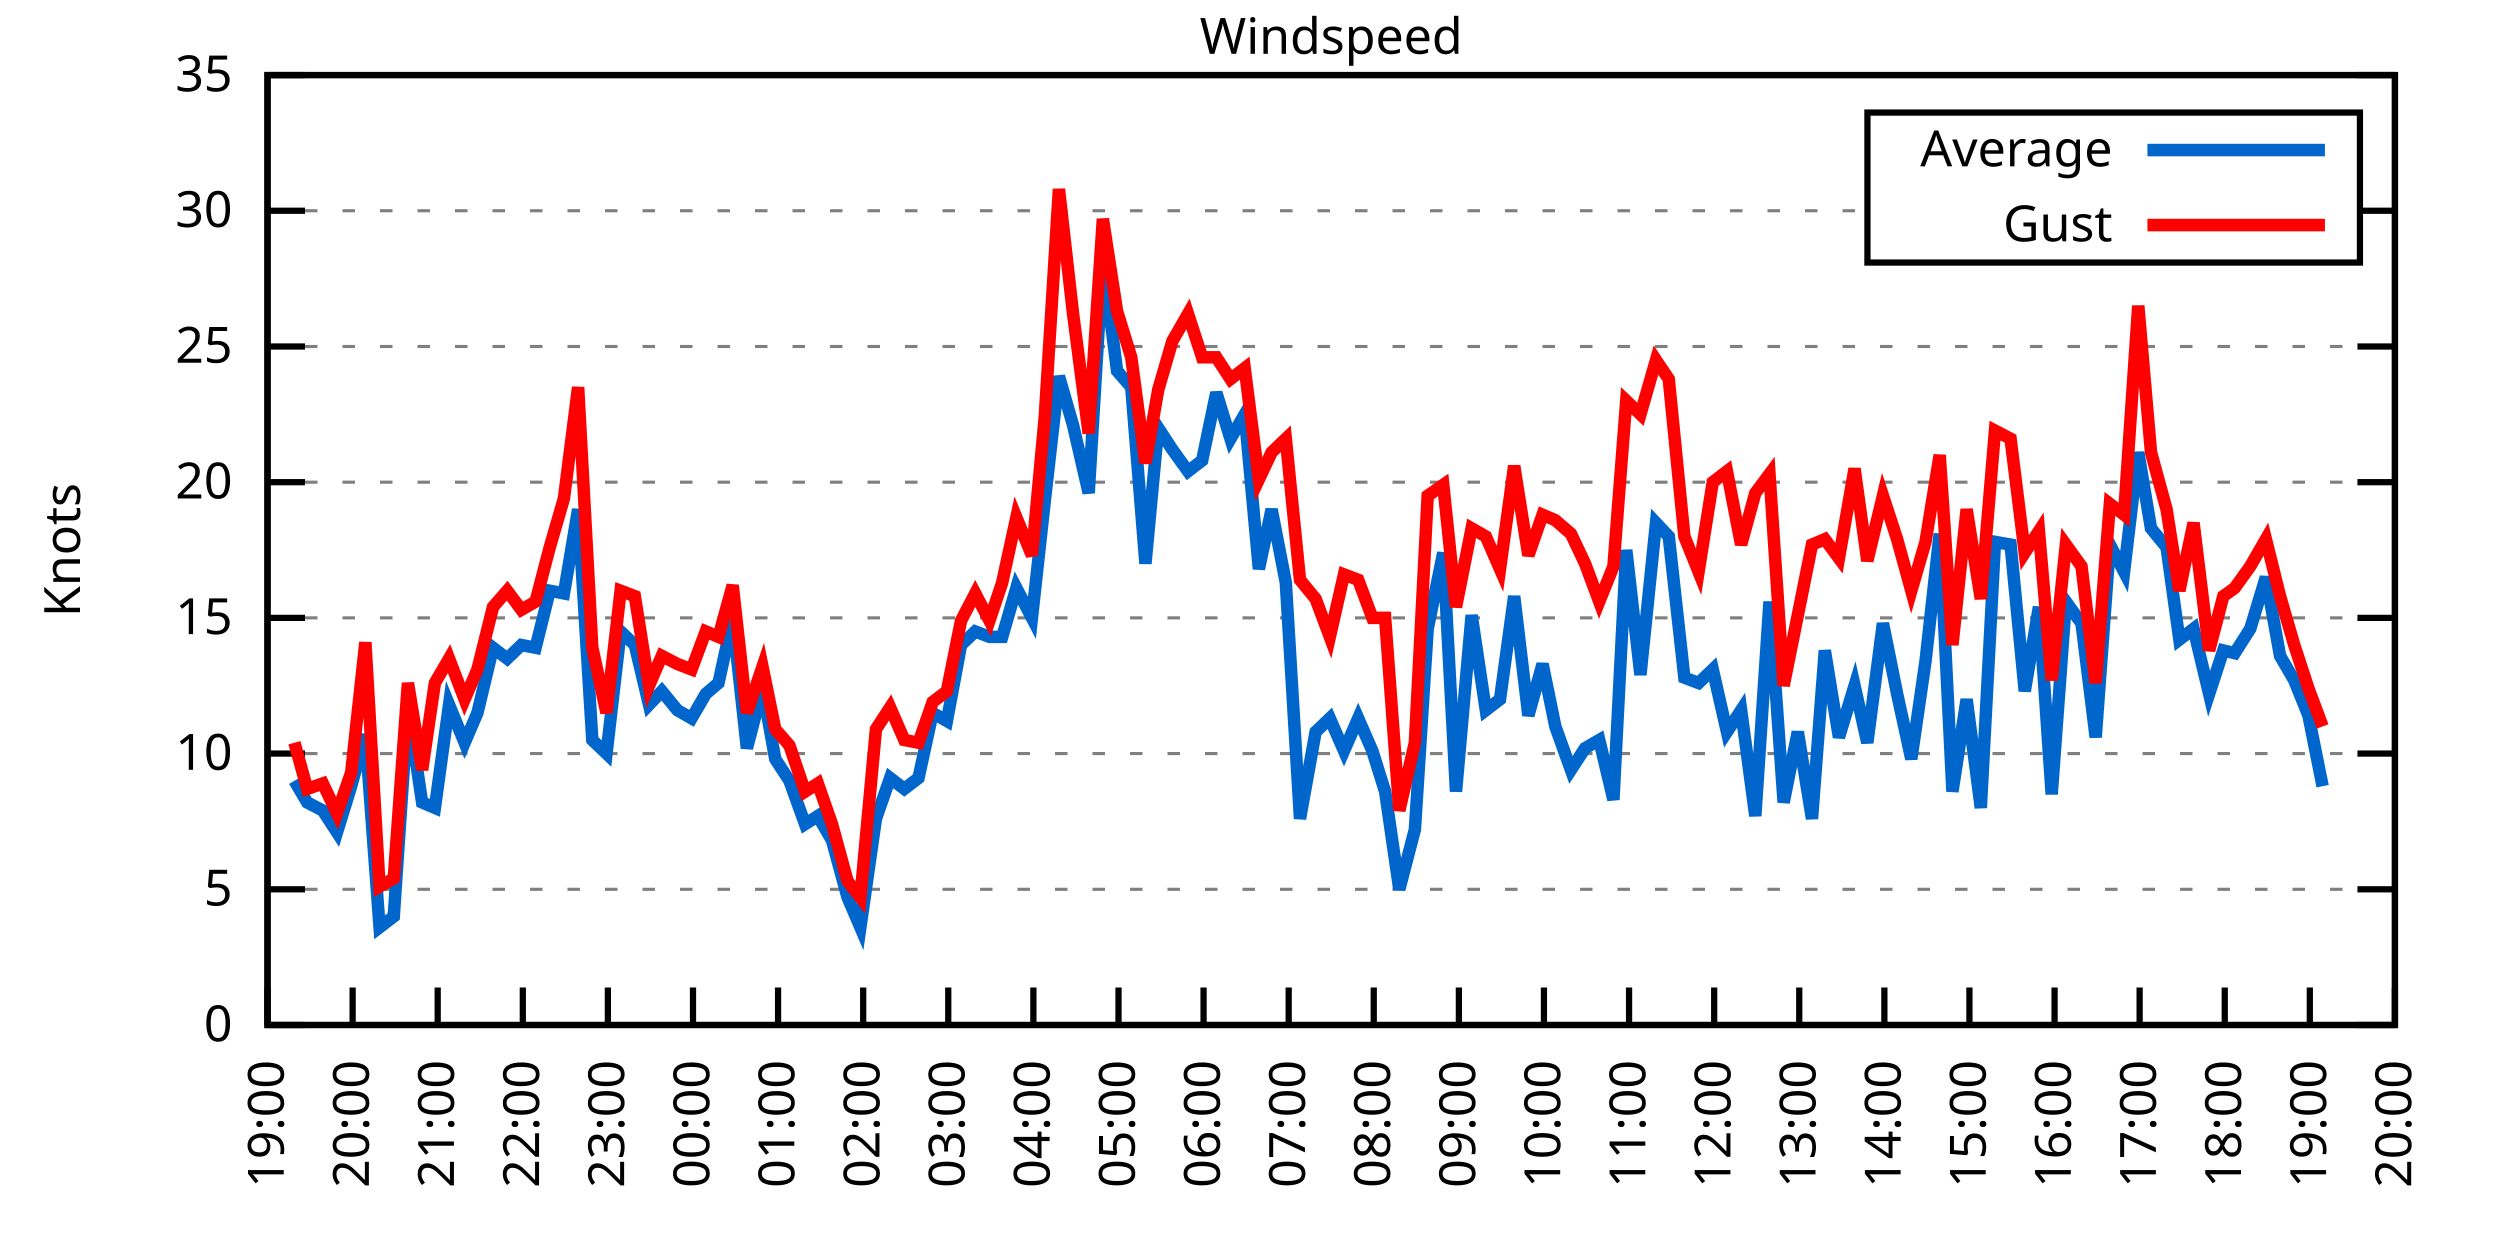
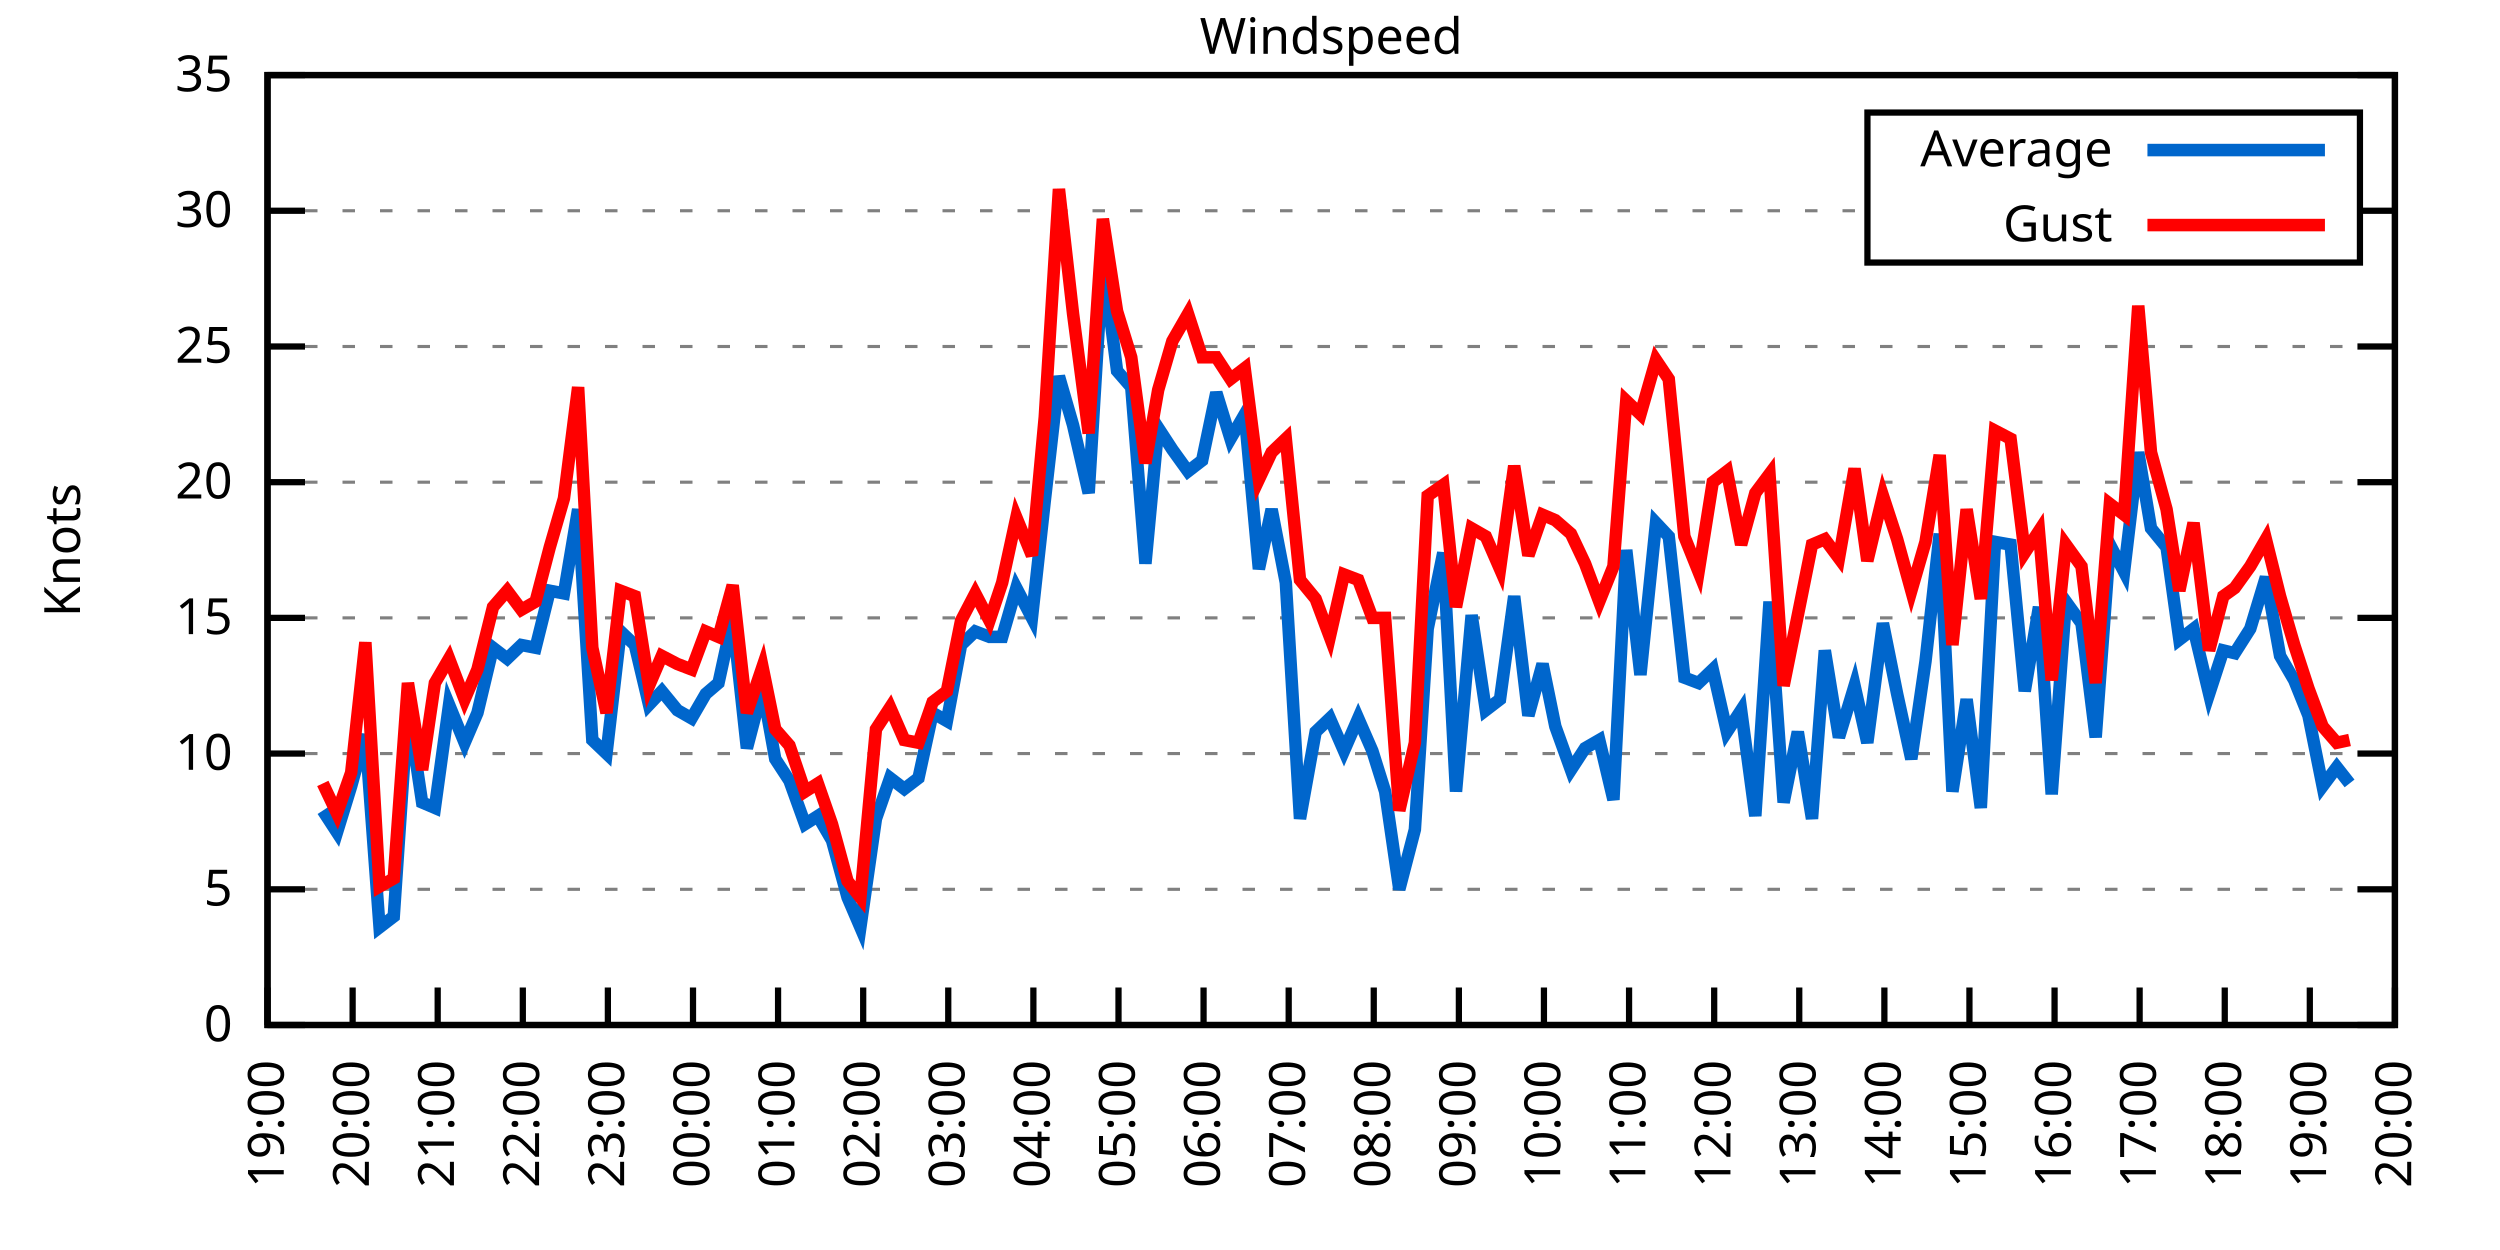
<svg xmlns="http://www.w3.org/2000/svg" xmlns:xlink="http://www.w3.org/1999/xlink" width="400" height="200" viewBox="0 0 400 200">
  <g id="gnuplot_canvas">
    <rect x="0" y="0" width="400" height="200" fill="none" />
    <defs>
      <circle id="gpDot" r="0.5" stroke-width="0.5" stroke="currentColor" />
      <path id="gpPt0" stroke-width="0.333" stroke="currentColor" d="M-1,0 h2 M0,-1 v2" />
      <path id="gpPt1" stroke-width="0.333" stroke="currentColor" d="M-1,-1 L1,1 M1,-1 L-1,1" />
      <path id="gpPt2" stroke-width="0.333" stroke="currentColor" d="M-1,0 L1,0 M0,-1 L0,1 M-1,-1 L1,1 M-1,1 L1,-1" />
      <rect id="gpPt3" stroke-width="0.333" stroke="currentColor" x="-1" y="-1" width="2" height="2" />
      <rect id="gpPt4" stroke-width="0.333" stroke="currentColor" fill="currentColor" x="-1" y="-1" width="2" height="2" />
      <circle id="gpPt5" stroke-width="0.333" stroke="currentColor" cx="0" cy="0" r="1" />
      <use xlink:href="#gpPt5" id="gpPt6" fill="currentColor" stroke="none" />
      <path id="gpPt7" stroke-width="0.333" stroke="currentColor" d="M0,-1.33 L-1.33,0.67 L1.33,0.67 z" />
      <use xlink:href="#gpPt7" id="gpPt8" fill="currentColor" stroke="none" />
      <use xlink:href="#gpPt7" id="gpPt9" stroke="currentColor" transform="rotate(180)" />
      <use xlink:href="#gpPt9" id="gpPt10" fill="currentColor" stroke="none" />
      <use xlink:href="#gpPt3" id="gpPt11" stroke="currentColor" transform="rotate(45)" />
      <use xlink:href="#gpPt11" id="gpPt12" fill="currentColor" stroke="none" />
      <path id="gpPt13" stroke-width="0.333" stroke="currentColor" d="M0,1.330 L1.265,0.411 L0.782,-1.067 L-0.782,-1.076 L-1.265,0.411 z" />
      <use xlink:href="#gpPt13" id="gpPt14" fill="currentColor" stroke="none" />
      <filter id="textbox" filterUnits="objectBoundingBox" x="0" y="0" height="1" width="1">
        <feFlood flood-color="white" flood-opacity="1" result="bgnd" />
        <feComposite in="SourceGraphic" in2="bgnd" operator="atop" />
      </filter>
      <filter id="greybox" filterUnits="objectBoundingBox" x="0" y="0" height="1" width="1">
        <feFlood flood-color="lightgrey" flood-opacity="1" result="grey" />
        <feComposite in="SourceGraphic" in2="grey" operator="atop" />
      </filter>
    </defs>
    <g fill="none" color="white" stroke="currentColor" stroke-width="1.00" stroke-linecap="butt" stroke-linejoin="miter">
</g>
    <g fill="none" color="black" stroke="currentColor" stroke-width="1.00" stroke-linecap="butt" stroke-linejoin="miter">
      <g stroke="none" shape-rendering="crispEdges">
        <polygon fill="rgb(255, 255, 255)" points="42.80,164.00 383.18,164.00 383.18,12.02 42.80,12.02 " />
      </g>
    </g>
    <g fill="none" color="black" stroke="currentColor" stroke-width="1.00" stroke-linecap="butt" stroke-linejoin="miter">
</g>
    <g fill="none" color="black" stroke="black" stroke-width="0.50" stroke-linecap="butt" stroke-linejoin="miter">
</g>
    <g fill="none" color="gray" stroke="currentColor" stroke-width="0.50" stroke-linecap="butt" stroke-linejoin="miter">
      <path stroke="gray" stroke-dasharray="2,4" class="gridline" d="M42.80,164.00 L383.19,164.00  " />
    </g>
    <g fill="none" color="gray" stroke="gray" stroke-width="1.00" stroke-linecap="butt" stroke-linejoin="miter">
</g>
    <g fill="none" color="black" stroke="currentColor" stroke-width="1.00" stroke-linecap="butt" stroke-linejoin="miter">
      <path stroke="black" d="M42.80,164.00 L48.80,164.00 M383.19,164.00 L377.19,164.00  " />
      <g transform="translate(37.20,166.60)" stroke="none" fill="black" font-family="Sans" font-size="8.00" text-anchor="end">
        <text>
          <tspan font-family="Sans"> 0</tspan>
        </text>
      </g>
    </g>
    <g fill="none" color="black" stroke="currentColor" stroke-width="1.00" stroke-linecap="butt" stroke-linejoin="miter">
</g>
    <g fill="none" color="black" stroke="black" stroke-width="0.50" stroke-linecap="butt" stroke-linejoin="miter">
</g>
    <g fill="none" color="gray" stroke="currentColor" stroke-width="0.50" stroke-linecap="butt" stroke-linejoin="miter">
      <path stroke="gray" stroke-dasharray="2,4" class="gridline" d="M42.80,142.29 L383.19,142.29  " />
    </g>
    <g fill="none" color="gray" stroke="gray" stroke-width="1.00" stroke-linecap="butt" stroke-linejoin="miter">
</g>
    <g fill="none" color="black" stroke="currentColor" stroke-width="1.00" stroke-linecap="butt" stroke-linejoin="miter">
      <path stroke="black" d="M42.80,142.29 L48.80,142.29 M383.19,142.29 L377.19,142.29  " />
      <g transform="translate(37.20,144.89)" stroke="none" fill="black" font-family="Sans" font-size="8.00" text-anchor="end">
        <text>
          <tspan font-family="Sans"> 5</tspan>
        </text>
      </g>
    </g>
    <g fill="none" color="black" stroke="currentColor" stroke-width="1.00" stroke-linecap="butt" stroke-linejoin="miter">
</g>
    <g fill="none" color="black" stroke="black" stroke-width="0.50" stroke-linecap="butt" stroke-linejoin="miter">
</g>
    <g fill="none" color="gray" stroke="currentColor" stroke-width="0.50" stroke-linecap="butt" stroke-linejoin="miter">
      <path stroke="gray" stroke-dasharray="2,4" class="gridline" d="M42.80,120.57 L383.19,120.57  " />
    </g>
    <g fill="none" color="gray" stroke="gray" stroke-width="1.00" stroke-linecap="butt" stroke-linejoin="miter">
</g>
    <g fill="none" color="black" stroke="currentColor" stroke-width="1.00" stroke-linecap="butt" stroke-linejoin="miter">
      <path stroke="black" d="M42.80,120.57 L48.80,120.57 M383.19,120.57 L377.19,120.57  " />
      <g transform="translate(37.20,123.17)" stroke="none" fill="black" font-family="Sans" font-size="8.00" text-anchor="end">
        <text>
          <tspan font-family="Sans"> 10</tspan>
        </text>
      </g>
    </g>
    <g fill="none" color="black" stroke="currentColor" stroke-width="1.00" stroke-linecap="butt" stroke-linejoin="miter">
</g>
    <g fill="none" color="black" stroke="black" stroke-width="0.50" stroke-linecap="butt" stroke-linejoin="miter">
</g>
    <g fill="none" color="gray" stroke="currentColor" stroke-width="0.50" stroke-linecap="butt" stroke-linejoin="miter">
      <path stroke="gray" stroke-dasharray="2,4" class="gridline" d="M42.80,98.86 L383.19,98.86  " />
    </g>
    <g fill="none" color="gray" stroke="gray" stroke-width="1.00" stroke-linecap="butt" stroke-linejoin="miter">
</g>
    <g fill="none" color="black" stroke="currentColor" stroke-width="1.00" stroke-linecap="butt" stroke-linejoin="miter">
      <path stroke="black" d="M42.80,98.86 L48.80,98.86 M383.19,98.86 L377.19,98.86  " />
      <g transform="translate(37.20,101.46)" stroke="none" fill="black" font-family="Sans" font-size="8.00" text-anchor="end">
        <text>
          <tspan font-family="Sans"> 15</tspan>
        </text>
      </g>
    </g>
    <g fill="none" color="black" stroke="currentColor" stroke-width="1.00" stroke-linecap="butt" stroke-linejoin="miter">
</g>
    <g fill="none" color="black" stroke="black" stroke-width="0.50" stroke-linecap="butt" stroke-linejoin="miter">
</g>
    <g fill="none" color="gray" stroke="currentColor" stroke-width="0.50" stroke-linecap="butt" stroke-linejoin="miter">
      <path stroke="gray" stroke-dasharray="2,4" class="gridline" d="M42.80,77.15 L383.19,77.15  " />
    </g>
    <g fill="none" color="gray" stroke="gray" stroke-width="1.00" stroke-linecap="butt" stroke-linejoin="miter">
</g>
    <g fill="none" color="black" stroke="currentColor" stroke-width="1.00" stroke-linecap="butt" stroke-linejoin="miter">
      <path stroke="black" d="M42.80,77.15 L48.80,77.15 M383.19,77.15 L377.19,77.15  " />
      <g transform="translate(37.20,79.75)" stroke="none" fill="black" font-family="Sans" font-size="8.00" text-anchor="end">
        <text>
          <tspan font-family="Sans"> 20</tspan>
        </text>
      </g>
    </g>
    <g fill="none" color="black" stroke="currentColor" stroke-width="1.00" stroke-linecap="butt" stroke-linejoin="miter">
</g>
    <g fill="none" color="black" stroke="black" stroke-width="0.50" stroke-linecap="butt" stroke-linejoin="miter">
</g>
    <g fill="none" color="gray" stroke="currentColor" stroke-width="0.50" stroke-linecap="butt" stroke-linejoin="miter">
      <path stroke="gray" stroke-dasharray="2,4" class="gridline" d="M42.80,55.44 L383.19,55.44  " />
    </g>
    <g fill="none" color="gray" stroke="gray" stroke-width="1.00" stroke-linecap="butt" stroke-linejoin="miter">
</g>
    <g fill="none" color="black" stroke="currentColor" stroke-width="1.00" stroke-linecap="butt" stroke-linejoin="miter">
      <path stroke="black" d="M42.80,55.44 L48.80,55.44 M383.19,55.44 L377.19,55.44  " />
      <g transform="translate(37.20,58.04)" stroke="none" fill="black" font-family="Sans" font-size="8.00" text-anchor="end">
        <text>
          <tspan font-family="Sans"> 25</tspan>
        </text>
      </g>
    </g>
    <g fill="none" color="black" stroke="currentColor" stroke-width="1.00" stroke-linecap="butt" stroke-linejoin="miter">
</g>
    <g fill="none" color="black" stroke="black" stroke-width="0.50" stroke-linecap="butt" stroke-linejoin="miter">
</g>
    <g fill="none" color="gray" stroke="currentColor" stroke-width="0.50" stroke-linecap="butt" stroke-linejoin="miter">
      <path stroke="gray" stroke-dasharray="2,4" class="gridline" d="M42.80,33.72 L298.79,33.72 M377.59,33.72 L383.19,33.72  " />
    </g>
    <g fill="none" color="gray" stroke="gray" stroke-width="1.00" stroke-linecap="butt" stroke-linejoin="miter">
</g>
    <g fill="none" color="black" stroke="currentColor" stroke-width="1.00" stroke-linecap="butt" stroke-linejoin="miter">
      <path stroke="black" d="M42.80,33.72 L48.80,33.72 M383.19,33.72 L377.19,33.72  " />
      <g transform="translate(37.20,36.32)" stroke="none" fill="black" font-family="Sans" font-size="8.00" text-anchor="end">
        <text>
          <tspan font-family="Sans"> 30</tspan>
        </text>
      </g>
    </g>
    <g fill="none" color="black" stroke="currentColor" stroke-width="1.00" stroke-linecap="butt" stroke-linejoin="miter">
</g>
    <g fill="none" color="black" stroke="black" stroke-width="0.50" stroke-linecap="butt" stroke-linejoin="miter">
</g>
    <g fill="none" color="gray" stroke="currentColor" stroke-width="0.50" stroke-linecap="butt" stroke-linejoin="miter">
      <path stroke="gray" stroke-dasharray="2,4" class="gridline" d="M42.80,12.01 L383.19,12.01  " />
    </g>
    <g fill="none" color="gray" stroke="gray" stroke-width="1.00" stroke-linecap="butt" stroke-linejoin="miter">
</g>
    <g fill="none" color="black" stroke="currentColor" stroke-width="1.00" stroke-linecap="butt" stroke-linejoin="miter">
      <path stroke="black" d="M42.80,12.01 L48.80,12.01 M383.19,12.01 L377.19,12.01  " />
      <g transform="translate(37.20,14.61)" stroke="none" fill="black" font-family="Sans" font-size="8.00" text-anchor="end">
        <text>
          <tspan font-family="Sans"> 35</tspan>
        </text>
      </g>
    </g>
    <g fill="none" color="black" stroke="currentColor" stroke-width="1.00" stroke-linecap="butt" stroke-linejoin="miter">
      <path stroke="black" d="M42.80,164.00 L42.80,158.00  " />
      <g transform="translate(45.40,169.60) rotate(270.00)" stroke="none" fill="black" font-family="Sans" font-size="8.00" text-anchor="end">
        <text>
          <tspan font-family="Sans">19:00</tspan>
        </text>
      </g>
    </g>
    <g fill="none" color="black" stroke="currentColor" stroke-width="1.00" stroke-linecap="butt" stroke-linejoin="miter">
      <path stroke="black" d="M56.42,164.00 L56.42,158.00  " />
      <g transform="translate(59.02,169.60) rotate(270.00)" stroke="none" fill="black" font-family="Sans" font-size="8.00" text-anchor="end">
        <text>
          <tspan font-family="Sans">20:00</tspan>
        </text>
      </g>
    </g>
    <g fill="none" color="black" stroke="currentColor" stroke-width="1.00" stroke-linecap="butt" stroke-linejoin="miter">
      <path stroke="black" d="M70.03,164.00 L70.03,158.00  " />
      <g transform="translate(72.63,169.60) rotate(270.00)" stroke="none" fill="black" font-family="Sans" font-size="8.00" text-anchor="end">
        <text>
          <tspan font-family="Sans">21:00</tspan>
        </text>
      </g>
    </g>
    <g fill="none" color="black" stroke="currentColor" stroke-width="1.00" stroke-linecap="butt" stroke-linejoin="miter">
      <path stroke="black" d="M83.65,164.00 L83.65,158.00  " />
      <g transform="translate(86.25,169.60) rotate(270.00)" stroke="none" fill="black" font-family="Sans" font-size="8.00" text-anchor="end">
        <text>
          <tspan font-family="Sans">22:00</tspan>
        </text>
      </g>
    </g>
    <g fill="none" color="black" stroke="currentColor" stroke-width="1.00" stroke-linecap="butt" stroke-linejoin="miter">
      <path stroke="black" d="M97.26,164.00 L97.26,158.00  " />
      <g transform="translate(99.86,169.60) rotate(270.00)" stroke="none" fill="black" font-family="Sans" font-size="8.00" text-anchor="end">
        <text>
          <tspan font-family="Sans">23:00</tspan>
        </text>
      </g>
    </g>
    <g fill="none" color="black" stroke="currentColor" stroke-width="1.00" stroke-linecap="butt" stroke-linejoin="miter">
      <path stroke="black" d="M110.88,164.00 L110.88,158.00  " />
      <g transform="translate(113.48,169.60) rotate(270.00)" stroke="none" fill="black" font-family="Sans" font-size="8.00" text-anchor="end">
        <text>
          <tspan font-family="Sans">00:00</tspan>
        </text>
      </g>
    </g>
    <g fill="none" color="black" stroke="currentColor" stroke-width="1.00" stroke-linecap="butt" stroke-linejoin="miter">
      <path stroke="black" d="M124.49,164.00 L124.49,158.00  " />
      <g transform="translate(127.09,169.60) rotate(270.00)" stroke="none" fill="black" font-family="Sans" font-size="8.00" text-anchor="end">
        <text>
          <tspan font-family="Sans">01:00</tspan>
        </text>
      </g>
    </g>
    <g fill="none" color="black" stroke="currentColor" stroke-width="1.00" stroke-linecap="butt" stroke-linejoin="miter">
      <path stroke="black" d="M138.11,164.00 L138.11,158.00  " />
      <g transform="translate(140.71,169.60) rotate(270.00)" stroke="none" fill="black" font-family="Sans" font-size="8.00" text-anchor="end">
        <text>
          <tspan font-family="Sans">02:00</tspan>
        </text>
      </g>
    </g>
    <g fill="none" color="black" stroke="currentColor" stroke-width="1.00" stroke-linecap="butt" stroke-linejoin="miter">
      <path stroke="black" d="M151.72,164.00 L151.72,158.00  " />
      <g transform="translate(154.32,169.60) rotate(270.00)" stroke="none" fill="black" font-family="Sans" font-size="8.00" text-anchor="end">
        <text>
          <tspan font-family="Sans">03:00</tspan>
        </text>
      </g>
    </g>
    <g fill="none" color="black" stroke="currentColor" stroke-width="1.00" stroke-linecap="butt" stroke-linejoin="miter">
      <path stroke="black" d="M165.34,164.00 L165.34,158.00  " />
      <g transform="translate(167.94,169.60) rotate(270.00)" stroke="none" fill="black" font-family="Sans" font-size="8.00" text-anchor="end">
        <text>
          <tspan font-family="Sans">04:00</tspan>
        </text>
      </g>
    </g>
    <g fill="none" color="black" stroke="currentColor" stroke-width="1.00" stroke-linecap="butt" stroke-linejoin="miter">
      <path stroke="black" d="M178.96,164.00 L178.96,158.00  " />
      <g transform="translate(181.56,169.60) rotate(270.00)" stroke="none" fill="black" font-family="Sans" font-size="8.00" text-anchor="end">
        <text>
          <tspan font-family="Sans">05:00</tspan>
        </text>
      </g>
    </g>
    <g fill="none" color="black" stroke="currentColor" stroke-width="1.00" stroke-linecap="butt" stroke-linejoin="miter">
      <path stroke="black" d="M192.57,164.00 L192.57,158.00  " />
      <g transform="translate(195.17,169.60) rotate(270.00)" stroke="none" fill="black" font-family="Sans" font-size="8.00" text-anchor="end">
        <text>
          <tspan font-family="Sans">06:00</tspan>
        </text>
      </g>
    </g>
    <g fill="none" color="black" stroke="currentColor" stroke-width="1.00" stroke-linecap="butt" stroke-linejoin="miter">
      <path stroke="black" d="M206.19,164.00 L206.19,158.00  " />
      <g transform="translate(208.79,169.60) rotate(270.00)" stroke="none" fill="black" font-family="Sans" font-size="8.00" text-anchor="end">
        <text>
          <tspan font-family="Sans">07:00</tspan>
        </text>
      </g>
    </g>
    <g fill="none" color="black" stroke="currentColor" stroke-width="1.00" stroke-linecap="butt" stroke-linejoin="miter">
      <path stroke="black" d="M219.80,164.00 L219.80,158.00  " />
      <g transform="translate(222.40,169.60) rotate(270.00)" stroke="none" fill="black" font-family="Sans" font-size="8.00" text-anchor="end">
        <text>
          <tspan font-family="Sans">08:00</tspan>
        </text>
      </g>
    </g>
    <g fill="none" color="black" stroke="currentColor" stroke-width="1.00" stroke-linecap="butt" stroke-linejoin="miter">
      <path stroke="black" d="M233.42,164.00 L233.42,158.00  " />
      <g transform="translate(236.02,169.60) rotate(270.00)" stroke="none" fill="black" font-family="Sans" font-size="8.00" text-anchor="end">
        <text>
          <tspan font-family="Sans">09:00</tspan>
        </text>
      </g>
    </g>
    <g fill="none" color="black" stroke="currentColor" stroke-width="1.00" stroke-linecap="butt" stroke-linejoin="miter">
      <path stroke="black" d="M247.03,164.00 L247.03,158.00  " />
      <g transform="translate(249.63,169.60) rotate(270.00)" stroke="none" fill="black" font-family="Sans" font-size="8.00" text-anchor="end">
        <text>
          <tspan font-family="Sans">10:00</tspan>
        </text>
      </g>
    </g>
    <g fill="none" color="black" stroke="currentColor" stroke-width="1.00" stroke-linecap="butt" stroke-linejoin="miter">
      <path stroke="black" d="M260.65,164.00 L260.65,158.00  " />
      <g transform="translate(263.25,169.60) rotate(270.00)" stroke="none" fill="black" font-family="Sans" font-size="8.00" text-anchor="end">
        <text>
          <tspan font-family="Sans">11:00</tspan>
        </text>
      </g>
    </g>
    <g fill="none" color="black" stroke="currentColor" stroke-width="1.00" stroke-linecap="butt" stroke-linejoin="miter">
      <path stroke="black" d="M274.27,164.00 L274.27,158.00  " />
      <g transform="translate(276.87,169.60) rotate(270.00)" stroke="none" fill="black" font-family="Sans" font-size="8.00" text-anchor="end">
        <text>
          <tspan font-family="Sans">12:00</tspan>
        </text>
      </g>
    </g>
    <g fill="none" color="black" stroke="currentColor" stroke-width="1.00" stroke-linecap="butt" stroke-linejoin="miter">
      <path stroke="black" d="M287.88,164.00 L287.88,158.00  " />
      <g transform="translate(290.48,169.60) rotate(270.00)" stroke="none" fill="black" font-family="Sans" font-size="8.00" text-anchor="end">
        <text>
          <tspan font-family="Sans">13:00</tspan>
        </text>
      </g>
    </g>
    <g fill="none" color="black" stroke="currentColor" stroke-width="1.00" stroke-linecap="butt" stroke-linejoin="miter">
      <path stroke="black" d="M301.50,164.00 L301.50,158.00  " />
      <g transform="translate(304.10,169.60) rotate(270.00)" stroke="none" fill="black" font-family="Sans" font-size="8.00" text-anchor="end">
        <text>
          <tspan font-family="Sans">14:00</tspan>
        </text>
      </g>
    </g>
    <g fill="none" color="black" stroke="currentColor" stroke-width="1.00" stroke-linecap="butt" stroke-linejoin="miter">
      <path stroke="black" d="M315.11,164.00 L315.11,158.00  " />
      <g transform="translate(317.71,169.60) rotate(270.00)" stroke="none" fill="black" font-family="Sans" font-size="8.00" text-anchor="end">
        <text>
          <tspan font-family="Sans">15:00</tspan>
        </text>
      </g>
    </g>
    <g fill="none" color="black" stroke="currentColor" stroke-width="1.00" stroke-linecap="butt" stroke-linejoin="miter">
      <path stroke="black" d="M328.73,164.00 L328.73,158.00  " />
      <g transform="translate(331.33,169.60) rotate(270.00)" stroke="none" fill="black" font-family="Sans" font-size="8.00" text-anchor="end">
        <text>
          <tspan font-family="Sans">16:00</tspan>
        </text>
      </g>
    </g>
    <g fill="none" color="black" stroke="currentColor" stroke-width="1.00" stroke-linecap="butt" stroke-linejoin="miter">
      <path stroke="black" d="M342.34,164.00 L342.34,158.00  " />
      <g transform="translate(344.94,169.60) rotate(270.00)" stroke="none" fill="black" font-family="Sans" font-size="8.00" text-anchor="end">
        <text>
          <tspan font-family="Sans">17:00</tspan>
        </text>
      </g>
    </g>
    <g fill="none" color="black" stroke="currentColor" stroke-width="1.00" stroke-linecap="butt" stroke-linejoin="miter">
      <path stroke="black" d="M355.96,164.00 L355.96,158.00  " />
      <g transform="translate(358.56,169.60) rotate(270.00)" stroke="none" fill="black" font-family="Sans" font-size="8.00" text-anchor="end">
        <text>
          <tspan font-family="Sans">18:00</tspan>
        </text>
      </g>
    </g>
    <g fill="none" color="black" stroke="currentColor" stroke-width="1.00" stroke-linecap="butt" stroke-linejoin="miter">
      <path stroke="black" d="M369.57,164.00 L369.57,158.00  " />
      <g transform="translate(372.17,169.60) rotate(270.00)" stroke="none" fill="black" font-family="Sans" font-size="8.00" text-anchor="end">
        <text>
          <tspan font-family="Sans">19:00</tspan>
        </text>
      </g>
    </g>
    <g fill="none" color="black" stroke="currentColor" stroke-width="1.00" stroke-linecap="butt" stroke-linejoin="miter">
      <path stroke="black" d="M383.19,164.00 L383.19,158.00  " />
      <g transform="translate(385.79,169.60) rotate(270.00)" stroke="none" fill="black" font-family="Sans" font-size="8.00" text-anchor="end">
        <text>
          <tspan font-family="Sans">20:00</tspan>
        </text>
      </g>
    </g>
    <g fill="none" color="black" stroke="currentColor" stroke-width="1.00" stroke-linecap="butt" stroke-linejoin="miter">
</g>
    <g fill="none" color="black" stroke="currentColor" stroke-width="1.00" stroke-linecap="butt" stroke-linejoin="miter">
      <path stroke="black" d="M42.80,12.01 L42.80,164.00 L383.19,164.00 L383.19,12.01 L42.80,12.01 Z  " />
    </g>
    <g fill="none" color="black" stroke="currentColor" stroke-width="1.00" stroke-linecap="butt" stroke-linejoin="miter">
</g>
    <g fill="none" color="black" stroke="currentColor" stroke-width="1.00" stroke-linecap="butt" stroke-linejoin="miter">
      <path stroke="black" d="M298.79,42.01 L298.79,18.01 L377.59,18.01 L377.59,42.01 L298.79,42.01 Z  " />
    </g>
    <g id="Windspeed_plot_1">
      <g fill="none" color="white" stroke="black" stroke-width="2.00" stroke-linecap="butt" stroke-linejoin="miter">
</g>
      <g fill="none" color="black" stroke="currentColor" stroke-width="2.00" stroke-linecap="butt" stroke-linejoin="miter">
        <g transform="translate(337.99,26.61)" stroke="none" fill="black" font-family="Sans" font-size="8.00" text-anchor="end">
          <text>
            <tspan font-family="Sans">Average</tspan>
          </text>
        </g>
      </g>
      <g fill="none" color="black" stroke="currentColor" stroke-width="2.00" stroke-linecap="butt" stroke-linejoin="miter">
-         <path stroke="rgb(  0, 102, 204)" d="M343.59,24.01 L371.99,24.01 M47.11,124.92 L49.15,128.39 L51.65,129.69 L53.92,133.17 L56.19,125.79 L58.46,117.53   L60.73,148.37 L63.00,146.63 L65.27,113.19 L67.54,128.39 L69.58,129.26 L71.85,112.76 L74.34,118.84 L76.39,114.06   L78.88,103.64 L81.15,105.38 L83.42,103.20 L85.69,103.64 L87.96,94.52 L90.23,94.95 L92.50,81.49 L94.77,118.40   L97.04,120.57 L99.30,101.03 L101.57,103.20 L103.84,112.76 L105.89,110.59 L108.38,113.63 L110.65,114.93 L112.92,111.02   L114.96,109.28 L117.23,98.86 L119.50,119.71 L122.00,110.15 L124.04,121.44 L126.31,124.92 L128.81,131.86 L130.85,130.56   L133.12,134.47 L135.61,143.59 L137.66,148.37 L140.15,131.00 L142.42,124.48 L144.69,126.22 L146.96,124.48 L149.23,114.06   L151.50,115.36 L153.77,103.20 L156.04,101.03 L158.31,101.90 L160.35,101.90 L162.62,94.08 L165.11,98.86 L167.16,80.19   L169.43,60.21 L171.69,68.03 L174.19,78.89 L176.46,41.54 L178.73,59.34 L181.00,61.95 L183.27,90.18 L185.31,68.46   L187.58,71.94 L190.08,75.41 L192.34,73.67 L194.61,62.82 L196.88,70.20 L199.15,66.29 L201.42,91.04 L203.46,81.49   L205.73,93.22 L208.00,131.00 L210.50,117.10 L212.77,114.93 L215.04,120.14 L217.31,114.93 L219.58,120.14 L221.62,126.65   L223.89,142.29 L226.38,132.73 L228.43,100.60 L230.92,88.44 L232.96,126.65 L235.46,98.43 L237.73,113.63 L240.00,111.89   L242.27,95.39 L244.54,114.49 L246.81,106.24 L248.85,116.23 L251.35,123.18 L253.61,119.71 L255.88,118.40 L258.15,127.96   L260.20,88.00 L262.47,107.98 L264.96,83.66 L267.00,85.83 L269.50,108.42 L271.77,109.28 L274.04,107.11 L276.31,117.10   L278.58,113.63 L280.85,130.56 L283.12,96.26 L285.38,128.39 L287.65,117.10 L289.92,131.00 L291.97,104.07 L294.23,117.97   L296.73,109.72 L298.77,118.84 L301.27,99.73 L303.54,111.02 L305.81,121.44 L308.08,105.81 L310.35,85.40 L312.39,126.65   L314.66,111.89 L316.93,129.26 L319.20,86.70 L321.69,87.14 L323.96,110.59 L326.23,97.12 L328.27,127.09 L330.54,96.26   L333.04,99.73 L335.31,117.97 L337.58,87.14 L339.85,91.48 L342.12,72.37 L344.16,84.53 L346.65,87.57 L348.70,102.34   L350.97,100.60 L353.46,111.02 L355.73,104.07 L357.55,104.51 L360.04,100.60 L362.54,92.35 L364.81,104.94 L367.08,108.85   L369.35,114.49 L371.62,125.79  " />
+         <path stroke="rgb(  0, 102, 204)" d="M343.59,24.01 L371.99,24.01 M51.65,129.69 L53.92,133.17 L56.19,125.79 L58.46,117.53 L60.73,148.37 L63.00,146.63   L65.27,113.19 L67.54,128.39 L69.58,129.26 L71.85,112.76 L74.34,118.84 L76.39,114.06 L78.88,103.64 L81.15,105.38   L83.42,103.20 L85.69,103.64 L87.96,94.52 L90.23,94.95 L92.50,81.49 L94.77,118.40 L97.04,120.57 L99.30,101.03   L101.57,103.20 L103.84,112.76 L105.89,110.59 L108.38,113.63 L110.65,114.93 L112.92,111.02 L114.96,109.28 L117.23,98.86   L119.50,119.71 L122.00,110.15 L124.04,121.44 L126.31,124.92 L128.81,131.86 L130.85,130.56 L133.12,134.47 L135.61,143.59   L137.66,148.37 L140.15,131.00 L142.42,124.48 L144.69,126.22 L146.96,124.48 L149.23,114.06 L151.50,115.36 L153.77,103.20   L156.04,101.03 L158.31,101.90 L160.35,101.90 L162.62,94.08 L165.11,98.86 L167.16,80.19 L169.43,60.21 L171.69,68.03   L174.19,78.89 L176.46,41.54 L178.73,59.34 L181.00,61.95 L183.27,90.18 L185.31,68.46 L187.58,71.94 L190.08,75.41   L192.34,73.67 L194.61,62.82 L196.88,70.20 L199.15,66.29 L201.42,91.04 L203.46,81.49 L205.73,93.22 L208.00,131.00   L210.50,117.10 L212.77,114.93 L215.04,120.14 L217.31,114.93 L219.58,120.14 L221.62,126.65 L223.89,142.29 L226.38,132.73   L228.43,100.60 L230.92,88.44 L232.96,126.65 L235.46,98.43 L237.73,113.63 L240.00,111.89 L242.27,95.39 L244.54,114.49   L246.81,106.24 L248.85,116.23 L251.35,123.18 L253.61,119.71 L255.88,118.40 L258.15,127.96 L260.20,88.00 L262.47,107.98   L264.96,83.66 L267.00,85.83 L269.50,108.42 L271.77,109.28 L274.04,107.11 L276.31,117.10 L278.58,113.63 L280.85,130.56   L283.12,96.26 L285.38,128.39 L287.65,117.10 L289.92,131.00 L291.97,104.07 L294.23,117.97 L296.73,109.72 L298.77,118.84   L301.27,99.73 L303.54,111.02 L305.81,121.44 L308.08,105.81 L310.35,85.40 L312.39,126.65 L314.66,111.89 L316.93,129.26   L319.20,86.70 L321.69,87.14 L323.96,110.59 L326.23,97.12 L328.27,127.09 L330.54,96.26 L333.04,99.73 L335.31,117.97   L337.58,87.14 L339.85,91.48 L342.12,72.37 L344.16,84.53 L346.65,87.57 L348.70,102.34 L350.97,100.60 L353.46,111.02   L355.73,104.07 L357.55,104.51 L360.04,100.60 L362.54,92.35 L364.81,104.94 L367.08,108.85 L369.35,114.49 L371.62,125.79   L373.89,122.75 L375.93,125.35  " />
      </g>
    </g>
    <g id="Windspeed_plot_2">
      <g fill="none" color="black" stroke="currentColor" stroke-width="2.00" stroke-linecap="butt" stroke-linejoin="miter">
        <g transform="translate(337.99,38.61)" stroke="none" fill="black" font-family="Sans" font-size="8.00" text-anchor="end">
          <text>
            <tspan font-family="Sans">Gust</tspan>
          </text>
        </g>
      </g>
      <g fill="none" color="black" stroke="currentColor" stroke-width="2.00" stroke-linecap="butt" stroke-linejoin="miter">
-         <path stroke="rgb(255,   0,   0)" d="M343.59,36.01 L371.99,36.01 M47.11,118.84 L49.15,126.22 L51.65,125.35 L53.92,130.13 L56.19,123.61 L58.46,102.77   L60.73,141.85 L63.00,140.55 L65.27,109.28 L67.54,123.18 L69.58,109.28 L71.85,105.38 L74.34,111.89 L76.39,107.11   L78.88,97.12 L81.15,94.52 L83.42,97.56 L85.69,96.26 L87.96,87.57 L90.23,79.75 L92.50,61.95 L94.77,103.64   L97.04,114.06 L99.30,94.52 L101.57,95.39 L103.84,109.72 L105.89,104.94 L108.38,106.24 L110.65,107.11 L112.92,101.03   L114.96,101.90 L117.23,93.65 L119.50,114.06 L122.00,106.68 L124.04,116.67 L126.31,119.27 L128.81,126.65 L130.85,125.35   L133.12,131.86 L135.61,140.98 L137.66,143.59 L140.15,116.67 L142.42,113.19 L144.69,118.40 L146.96,118.84 L149.23,112.32   L151.50,110.59 L153.77,99.30 L156.04,94.95 L158.31,99.30 L160.35,93.22 L162.62,82.79 L165.11,88.87 L167.16,66.73   L169.43,30.25 L171.69,50.22 L174.19,69.33 L176.46,35.03 L178.73,49.79 L181.00,57.17 L183.27,74.11 L185.31,62.38   L187.58,54.57 L190.08,50.22 L192.34,57.17 L194.61,57.17 L196.88,60.65 L199.15,58.91 L201.42,76.71 L203.46,72.37   L205.73,70.20 L208.00,92.78 L210.50,95.82 L212.77,101.90 L215.04,91.91 L217.31,92.78 L219.58,98.86 L221.62,98.86   L223.89,129.69 L226.38,118.84 L228.43,79.32 L230.92,77.58 L232.96,97.12 L235.46,84.53 L237.73,85.83 L240.00,91.04   L242.27,74.54 L244.54,88.87 L246.81,82.36 L248.85,83.23 L251.35,85.40 L253.61,90.18 L255.88,96.26 L258.15,90.61   L260.20,64.12 L262.47,66.29 L264.96,57.61 L267.00,60.65 L269.50,85.83 L271.77,91.48 L274.04,77.15 L276.31,75.41   L278.58,87.14 L280.85,78.89 L283.12,75.85 L285.38,109.72 L287.65,98.43 L289.92,87.14 L291.97,86.27 L294.23,89.31   L296.73,74.98 L298.77,89.74 L301.27,79.32 L303.54,86.27 L305.81,94.52 L308.08,86.70 L310.35,72.81 L312.39,103.20   L314.66,81.49 L316.93,95.82 L319.20,68.90 L321.69,70.20 L323.96,88.44 L326.23,84.97 L328.27,108.85 L330.54,87.14   L333.04,90.61 L335.31,109.28 L337.58,80.62 L339.85,82.36 L342.12,48.92 L344.16,72.37 L346.65,81.49 L348.70,94.52   L350.97,83.66 L353.46,104.07 L355.73,95.39 L357.55,94.08 L360.04,90.61 L362.54,86.27 L364.81,95.39 L367.08,103.20   L369.35,110.15 L371.62,116.23  " />
+         <path stroke="rgb(255,   0,   0)" d="M343.59,36.01 L371.99,36.01 M51.65,125.35 L53.92,130.13 L56.19,123.61 L58.46,102.77 L60.73,141.85 L63.00,140.55   L65.27,109.28 L67.54,123.18 L69.58,109.28 L71.85,105.38 L74.34,111.89 L76.39,107.11 L78.88,97.12 L81.15,94.52   L83.42,97.56 L85.69,96.26 L87.96,87.57 L90.23,79.75 L92.50,61.95 L94.77,103.64 L97.04,114.06 L99.30,94.52   L101.57,95.39 L103.84,109.72 L105.89,104.94 L108.38,106.24 L110.65,107.11 L112.92,101.03 L114.96,101.90 L117.23,93.65   L119.50,114.06 L122.00,106.68 L124.04,116.67 L126.31,119.27 L128.81,126.65 L130.85,125.35 L133.12,131.86 L135.61,140.98   L137.66,143.59 L140.15,116.67 L142.42,113.19 L144.69,118.40 L146.96,118.84 L149.23,112.32 L151.50,110.59 L153.77,99.30   L156.04,94.95 L158.31,99.30 L160.35,93.22 L162.62,82.79 L165.11,88.87 L167.16,66.73 L169.43,30.25 L171.69,50.22   L174.19,69.33 L176.46,35.03 L178.73,49.79 L181.00,57.17 L183.27,74.11 L185.31,62.38 L187.58,54.57 L190.08,50.22   L192.34,57.17 L194.61,57.17 L196.88,60.65 L199.15,58.91 L201.42,76.71 L203.46,72.37 L205.73,70.20 L208.00,92.78   L210.50,95.82 L212.77,101.90 L215.04,91.91 L217.31,92.78 L219.58,98.86 L221.62,98.86 L223.89,129.69 L226.38,118.84   L228.43,79.32 L230.92,77.58 L232.96,97.12 L235.46,84.53 L237.73,85.83 L240.00,91.04 L242.27,74.54 L244.54,88.87   L246.81,82.36 L248.85,83.23 L251.35,85.40 L253.61,90.18 L255.88,96.26 L258.15,90.61 L260.20,64.12 L262.47,66.29   L264.96,57.61 L267.00,60.65 L269.50,85.83 L271.77,91.48 L274.04,77.15 L276.31,75.41 L278.58,87.14 L280.85,78.89   L283.12,75.85 L285.38,109.72 L287.65,98.43 L289.92,87.14 L291.97,86.27 L294.23,89.31 L296.73,74.98 L298.77,89.74   L301.27,79.32 L303.54,86.27 L305.81,94.52 L308.08,86.70 L310.35,72.81 L312.39,103.20 L314.66,81.49 L316.93,95.82   L319.20,68.90 L321.69,70.20 L323.96,88.44 L326.23,84.97 L328.27,108.85 L330.54,87.14 L333.04,90.61 L335.31,109.28   L337.58,80.62 L339.85,82.36 L342.12,48.92 L344.16,72.37 L346.65,81.49 L348.70,94.52 L350.97,83.66 L353.46,104.07   L355.73,95.39 L357.55,94.08 L360.04,90.61 L362.54,86.27 L364.81,95.39 L367.08,103.20 L369.35,110.15 L371.62,116.23   L373.89,118.84 L375.93,118.40  " />
      </g>
    </g>
    <g fill="none" color="black" stroke="currentColor" stroke-width="2.00" stroke-linecap="butt" stroke-linejoin="miter">
</g>
    <g fill="none" color="black" stroke="black" stroke-width="1.00" stroke-linecap="butt" stroke-linejoin="miter">
</g>
    <g fill="none" color="black" stroke="currentColor" stroke-width="1.00" stroke-linecap="butt" stroke-linejoin="miter">
      <path stroke="black" d="M42.80,12.01 L42.80,164.00 L383.19,164.00 L383.19,12.01 L42.80,12.01 Z  " />
      <g transform="translate(12.80,88.01) rotate(270.00)" stroke="none" fill="black" font-family="Sans" font-size="8.00" text-anchor="middle">
        <text>
          <tspan font-family="Sans">Knots</tspan>
        </text>
      </g>
    </g>
    <g fill="none" color="black" stroke="currentColor" stroke-width="1.00" stroke-linecap="butt" stroke-linejoin="miter">
</g>
    <g fill="none" color="black" stroke="currentColor" stroke-width="1.00" stroke-linecap="butt" stroke-linejoin="miter">
      <g transform="translate(212.99,8.61)" stroke="none" fill="black" font-family="Sans" font-size="8.00" text-anchor="middle">
        <text>
          <tspan font-family="Sans">Windspeed</tspan>
        </text>
      </g>
    </g>
    <g fill="none" color="black" stroke="currentColor" stroke-width="1.00" stroke-linecap="butt" stroke-linejoin="miter">
</g>
  </g>
</svg>
